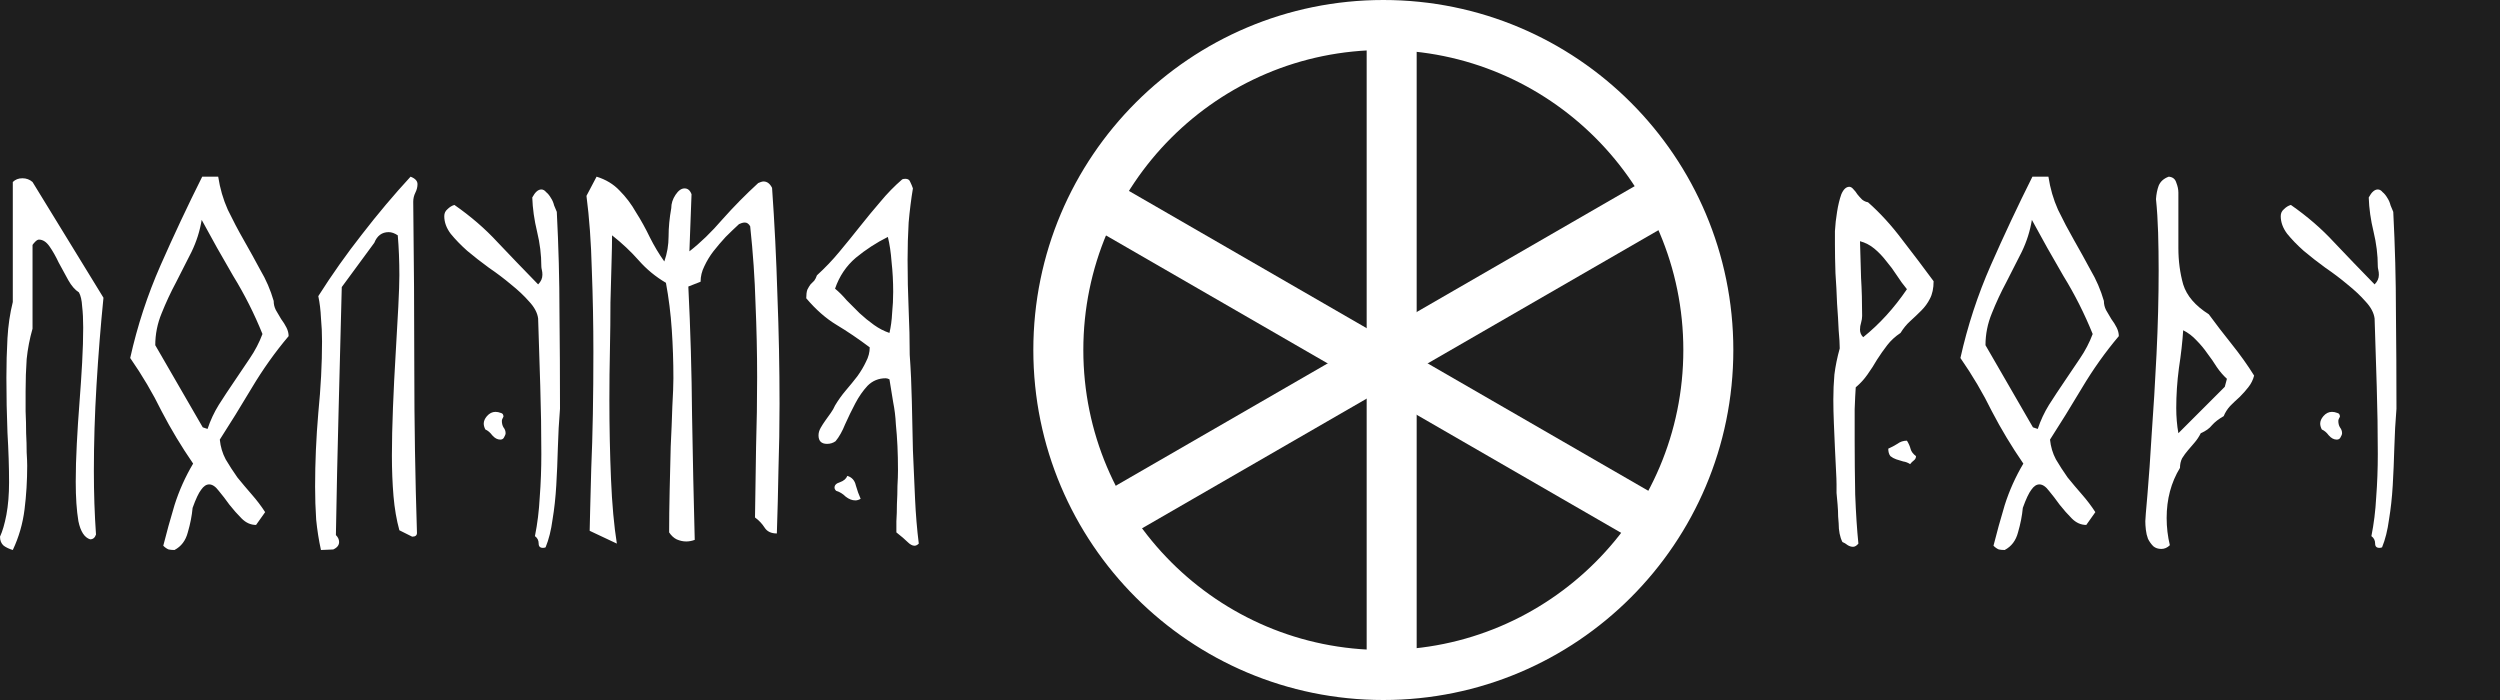
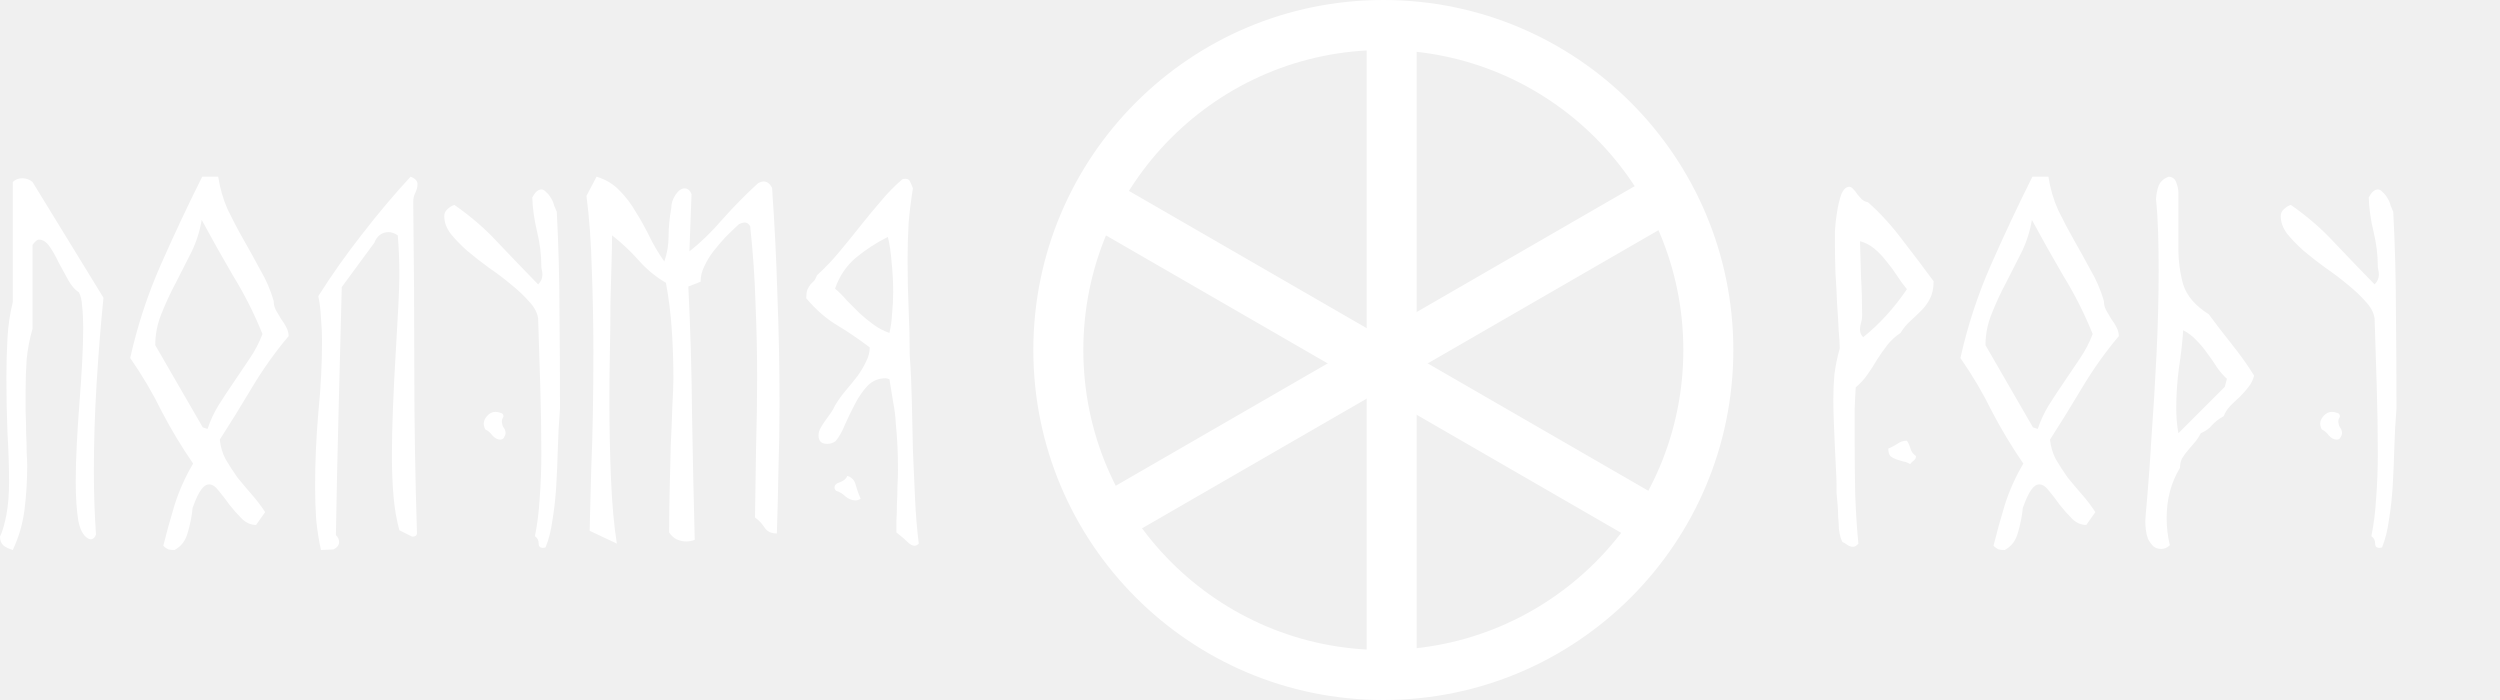
<svg xmlns="http://www.w3.org/2000/svg" width="150" height="42" viewBox="0 0 150 42" fill="none">
-   <rect width="150" height="42" fill="#1E1E1E" />
-   <g id="ÐÐÐÐÐÐÐ">
-     <rect width="1243" height="5074" transform="translate(-281 -4943)" />
-     <g id="Group 2">
-       <path id="ÐÐ¾Ð»ÑÐ¼Ñ" d="M6.208 17.864C6.037 19.571 5.899 21.309 5.792 23.08C5.685 24.851 5.632 26.579 5.632 28.264C5.632 28.925 5.643 29.576 5.664 30.216C5.685 30.835 5.717 31.453 5.76 32.072C5.696 32.264 5.579 32.36 5.408 32.36C5.067 32.253 4.832 31.891 4.704 31.272C4.597 30.632 4.544 29.843 4.544 28.904C4.544 28.2 4.565 27.443 4.608 26.632C4.651 25.8 4.704 24.979 4.768 24.168C4.832 23.336 4.885 22.536 4.928 21.768C4.971 20.979 4.992 20.275 4.992 19.656C4.992 19.165 4.971 18.739 4.928 18.376C4.907 18.013 4.843 17.736 4.736 17.544C4.501 17.395 4.288 17.149 4.096 16.808C3.904 16.445 3.712 16.093 3.52 15.752C3.349 15.389 3.168 15.069 2.976 14.792C2.784 14.515 2.571 14.376 2.336 14.376C2.272 14.376 2.197 14.419 2.112 14.504C2.048 14.568 1.995 14.632 1.952 14.696V19.72C1.781 20.317 1.664 20.925 1.6 21.544C1.557 22.163 1.536 22.803 1.536 23.464C1.536 23.827 1.536 24.232 1.536 24.68C1.557 25.128 1.568 25.565 1.568 25.992C1.589 26.397 1.6 26.781 1.6 27.144C1.621 27.485 1.632 27.752 1.632 27.944C1.632 28.84 1.579 29.715 1.472 30.568C1.365 31.421 1.131 32.232 0.768 33C0.555 32.936 0.373 32.851 0.224 32.744C0.075 32.616 0 32.435 0 32.2C0.149 31.88 0.277 31.443 0.384 30.888C0.491 30.312 0.544 29.661 0.544 28.936C0.544 28.04 0.512 27.048 0.448 25.96C0.405 24.872 0.384 23.773 0.384 22.664C0.384 21.853 0.405 21.064 0.448 20.296C0.491 19.528 0.597 18.803 0.768 18.12V10.92C0.917 10.771 1.109 10.696 1.344 10.696C1.579 10.696 1.781 10.771 1.952 10.92L6.208 17.864ZM16.421 18.056C16.421 18.248 16.463 18.429 16.549 18.6C16.655 18.771 16.762 18.952 16.869 19.144C16.997 19.315 17.103 19.485 17.189 19.656C17.274 19.827 17.317 19.997 17.317 20.168C16.506 21.128 15.77 22.163 15.108 23.272C14.447 24.381 13.807 25.416 13.188 26.376C13.231 26.803 13.348 27.197 13.54 27.56C13.754 27.923 13.989 28.285 14.245 28.648C14.522 28.989 14.81 29.331 15.108 29.672C15.407 30.013 15.674 30.365 15.909 30.728L15.364 31.496C15.044 31.496 14.757 31.368 14.501 31.112C14.245 30.856 13.999 30.579 13.764 30.28C13.551 29.981 13.338 29.704 13.124 29.448C12.932 29.192 12.741 29.064 12.549 29.064C12.378 29.064 12.218 29.171 12.069 29.384C11.919 29.576 11.748 29.939 11.556 30.472C11.514 30.941 11.418 31.432 11.268 31.944C11.14 32.435 10.874 32.787 10.469 33C10.341 33 10.223 32.989 10.117 32.968C10.01 32.925 9.903 32.851 9.796 32.744C9.989 31.976 10.213 31.165 10.469 30.312C10.746 29.437 11.119 28.605 11.588 27.816C10.884 26.792 10.255 25.747 9.7 24.68C9.167 23.592 8.538 22.525 7.812 21.48C8.239 19.56 8.847 17.704 9.636 15.912C10.426 14.12 11.258 12.349 12.133 10.6H13.092C13.199 11.304 13.391 11.965 13.668 12.584C13.967 13.203 14.287 13.811 14.629 14.408C14.97 15.005 15.3 15.603 15.62 16.2C15.962 16.776 16.229 17.395 16.421 18.056ZM12.453 25.736C12.623 25.224 12.847 24.744 13.124 24.296C13.423 23.827 13.732 23.357 14.053 22.888C14.373 22.419 14.682 21.96 14.98 21.512C15.3 21.043 15.556 20.552 15.748 20.04C15.258 18.824 14.671 17.661 13.989 16.552C13.327 15.421 12.698 14.301 12.101 13.192C11.994 13.853 11.791 14.493 11.492 15.112C11.194 15.709 10.884 16.317 10.565 16.936C10.245 17.533 9.957 18.152 9.7 18.792C9.444 19.411 9.316 20.051 9.316 20.712L12.165 25.64L12.453 25.736ZM24.794 12.104C24.837 15.539 24.858 18.877 24.858 22.12C24.858 25.363 24.912 28.648 25.018 31.976C25.018 32.125 24.922 32.2 24.73 32.2L23.962 31.816C23.792 31.197 23.674 30.515 23.61 29.768C23.546 29 23.514 28.189 23.514 27.336C23.514 26.483 23.536 25.523 23.578 24.456C23.621 23.368 23.674 22.301 23.738 21.256C23.802 20.211 23.856 19.261 23.898 18.408C23.941 17.555 23.962 16.925 23.962 16.52C23.962 15.667 23.93 14.867 23.866 14.12C23.674 13.992 23.493 13.928 23.322 13.928C22.917 13.928 22.629 14.141 22.458 14.568L20.506 17.224C20.442 19.805 20.378 22.301 20.314 24.712C20.25 27.123 20.197 29.587 20.154 32.104C20.282 32.232 20.346 32.371 20.346 32.52C20.346 32.712 20.229 32.861 19.994 32.968L19.258 33C19.13 32.424 19.034 31.816 18.97 31.176C18.928 30.536 18.906 29.875 18.906 29.192C18.906 27.741 18.97 26.269 19.098 24.776C19.248 23.261 19.322 21.832 19.322 20.488C19.322 19.997 19.301 19.528 19.258 19.08C19.237 18.611 19.184 18.173 19.098 17.768C19.909 16.488 20.784 15.251 21.722 14.056C22.661 12.84 23.632 11.688 24.634 10.6C24.912 10.707 25.05 10.856 25.05 11.048C25.05 11.219 25.008 11.389 24.922 11.56C24.837 11.731 24.794 11.912 24.794 12.104ZM33.408 12.712C33.515 14.803 33.568 16.808 33.568 18.728C33.59 20.627 33.6 22.557 33.6 24.52C33.536 25.288 33.494 26.067 33.472 26.856C33.451 27.645 33.419 28.403 33.376 29.128C33.334 29.853 33.259 30.536 33.152 31.176C33.067 31.816 32.928 32.371 32.736 32.84C32.694 32.861 32.64 32.872 32.576 32.872C32.406 32.872 32.32 32.787 32.32 32.616C32.32 32.424 32.246 32.275 32.096 32.168C32.246 31.421 32.342 30.643 32.384 29.832C32.448 29 32.48 28.136 32.48 27.24C32.48 25.896 32.459 24.541 32.416 23.176C32.374 21.811 32.331 20.456 32.288 19.112C32.246 18.771 32.064 18.429 31.744 18.088C31.446 17.747 31.083 17.405 30.656 17.064C30.251 16.723 29.814 16.392 29.344 16.072C28.875 15.731 28.438 15.389 28.032 15.048C27.648 14.707 27.318 14.365 27.04 14.024C26.784 13.683 26.656 13.331 26.656 12.968C26.656 12.797 26.72 12.659 26.848 12.552C26.976 12.424 27.115 12.339 27.264 12.296C28.246 12.979 29.11 13.725 29.856 14.536C30.603 15.325 31.414 16.168 32.288 17.064C32.459 16.893 32.544 16.701 32.544 16.488C32.544 16.381 32.534 16.285 32.512 16.2C32.491 16.115 32.48 16.04 32.48 15.976C32.48 15.293 32.395 14.6 32.224 13.896C32.054 13.192 31.958 12.509 31.936 11.848C32.107 11.528 32.288 11.368 32.48 11.368C32.587 11.368 32.683 11.421 32.768 11.528C32.875 11.613 32.971 11.731 33.056 11.88C33.142 12.008 33.206 12.157 33.248 12.328C33.312 12.477 33.366 12.605 33.408 12.712ZM30.208 25C30.144 25.107 30.112 25.192 30.112 25.256C30.112 25.405 30.144 25.533 30.208 25.64C30.294 25.747 30.336 25.864 30.336 25.992C30.336 26.056 30.304 26.141 30.24 26.248C30.198 26.333 30.123 26.376 30.016 26.376C29.846 26.376 29.686 26.291 29.536 26.12C29.408 25.949 29.27 25.832 29.12 25.768C29.056 25.64 29.024 25.523 29.024 25.416C29.024 25.267 29.088 25.117 29.216 24.968C29.366 24.797 29.536 24.712 29.728 24.712C29.835 24.712 29.942 24.733 30.048 24.776C30.155 24.797 30.208 24.872 30.208 25ZM39.859 15.688C40.03 15.197 40.115 14.696 40.115 14.184C40.115 13.651 40.169 13.085 40.276 12.488C40.276 12.211 40.361 11.944 40.532 11.688C40.702 11.432 40.883 11.304 41.075 11.304C41.267 11.304 41.406 11.421 41.492 11.656L41.364 15.08C42.025 14.568 42.686 13.928 43.347 13.16C44.03 12.392 44.745 11.667 45.492 10.984C45.534 10.963 45.587 10.941 45.651 10.92C45.715 10.899 45.769 10.888 45.812 10.888C46.025 10.888 46.196 11.016 46.324 11.272C46.473 13.384 46.58 15.528 46.644 17.704C46.729 19.859 46.772 22.035 46.772 24.232C46.772 25.576 46.75 26.888 46.708 28.168C46.686 29.448 46.654 30.728 46.611 32.008C46.27 32.008 46.025 31.891 45.876 31.656C45.726 31.421 45.534 31.219 45.3 31.048C45.321 29.619 45.342 28.211 45.364 26.824C45.406 25.437 45.428 24.04 45.428 22.632C45.428 21.16 45.395 19.688 45.331 18.216C45.289 16.723 45.182 15.176 45.011 13.576C44.926 13.427 44.819 13.352 44.691 13.352C44.627 13.352 44.563 13.363 44.499 13.384C44.435 13.405 44.382 13.427 44.34 13.448C44.084 13.683 43.817 13.939 43.539 14.216C43.283 14.493 43.038 14.781 42.803 15.08C42.59 15.357 42.409 15.656 42.26 15.976C42.11 16.275 42.035 16.584 42.035 16.904L41.3 17.192C41.428 19.773 41.502 22.344 41.523 24.904C41.566 27.464 41.62 29.96 41.684 32.392C41.513 32.456 41.342 32.488 41.172 32.488C40.98 32.488 40.788 32.445 40.596 32.36C40.425 32.275 40.276 32.136 40.148 31.944C40.148 31.197 40.158 30.365 40.179 29.448C40.201 28.531 40.222 27.645 40.243 26.792C40.286 25.917 40.318 25.117 40.34 24.392C40.382 23.645 40.404 23.08 40.404 22.696C40.404 21.693 40.371 20.723 40.307 19.784C40.243 18.824 40.126 17.885 39.956 16.968C39.337 16.605 38.793 16.157 38.324 15.624C37.854 15.091 37.321 14.589 36.724 14.12C36.724 14.547 36.713 15.112 36.691 15.816C36.67 16.499 36.649 17.277 36.627 18.152C36.627 19.027 36.617 19.965 36.596 20.968C36.574 21.971 36.563 22.984 36.563 24.008C36.563 25.629 36.596 27.208 36.66 28.744C36.724 30.259 36.841 31.549 37.011 32.616L35.38 31.848C35.38 31.635 35.39 31.197 35.411 30.536C35.433 29.875 35.454 29.064 35.475 28.104C35.518 27.123 35.55 26.035 35.572 24.84C35.593 23.645 35.603 22.408 35.603 21.128C35.603 19.464 35.572 17.811 35.508 16.168C35.465 14.525 35.358 13.053 35.188 11.752L35.795 10.6C36.35 10.771 36.809 11.048 37.172 11.432C37.556 11.816 37.886 12.253 38.163 12.744C38.462 13.213 38.739 13.715 38.995 14.248C39.252 14.76 39.539 15.24 39.859 15.688ZM54.775 11.304C54.668 11.944 54.583 12.627 54.519 13.352C54.476 14.077 54.455 14.824 54.455 15.592C54.455 16.595 54.476 17.587 54.519 18.568C54.562 19.528 54.583 20.435 54.583 21.288C54.647 22.184 54.69 23.123 54.711 24.104C54.732 25.064 54.754 26.035 54.775 27.016C54.818 27.997 54.86 28.968 54.903 29.928C54.946 30.867 55.02 31.763 55.127 32.616C55.042 32.701 54.956 32.744 54.871 32.744C54.743 32.744 54.604 32.669 54.455 32.52C54.306 32.371 54.082 32.179 53.783 31.944C53.783 31.795 53.783 31.571 53.783 31.272C53.804 30.952 53.815 30.611 53.815 30.248C53.836 29.864 53.847 29.501 53.847 29.16C53.868 28.797 53.879 28.488 53.879 28.232C53.879 27.699 53.868 27.208 53.847 26.76C53.826 26.312 53.794 25.875 53.751 25.448C53.73 25 53.676 24.563 53.591 24.136C53.527 23.709 53.452 23.251 53.367 22.76C53.282 22.717 53.207 22.696 53.143 22.696C52.716 22.696 52.354 22.845 52.055 23.144C51.778 23.443 51.532 23.795 51.319 24.2C51.106 24.605 50.903 25.021 50.711 25.448C50.54 25.875 50.348 26.216 50.135 26.472C49.986 26.579 49.815 26.632 49.623 26.632C49.282 26.632 49.111 26.461 49.111 26.12C49.111 25.971 49.154 25.821 49.239 25.672C49.324 25.523 49.42 25.373 49.527 25.224C49.634 25.075 49.74 24.925 49.847 24.776C49.954 24.627 50.039 24.477 50.103 24.328C50.295 24.008 50.508 23.709 50.743 23.432C50.999 23.133 51.234 22.845 51.447 22.568C51.66 22.269 51.831 21.981 51.959 21.704C52.108 21.427 52.183 21.139 52.183 20.84C51.5 20.328 50.839 19.88 50.199 19.496C49.559 19.112 48.951 18.579 48.375 17.896C48.375 17.683 48.396 17.512 48.439 17.384C48.503 17.256 48.567 17.149 48.631 17.064C48.716 16.979 48.791 16.904 48.855 16.84C48.919 16.755 48.972 16.648 49.015 16.52C49.506 16.072 49.954 15.603 50.359 15.112C50.786 14.6 51.202 14.088 51.607 13.576C52.012 13.064 52.418 12.573 52.823 12.104C53.228 11.613 53.666 11.165 54.135 10.76C54.178 10.739 54.242 10.728 54.327 10.728C54.476 10.728 54.572 10.792 54.615 10.92C54.679 11.048 54.732 11.176 54.775 11.304ZM53.367 19.976C53.452 19.613 53.506 19.219 53.527 18.792C53.57 18.365 53.591 17.939 53.591 17.512C53.591 16.893 53.559 16.296 53.495 15.72C53.452 15.144 53.378 14.643 53.271 14.216C52.588 14.557 51.948 14.973 51.351 15.464C50.775 15.955 50.359 16.573 50.103 17.32C50.338 17.512 50.572 17.747 50.807 18.024C51.063 18.28 51.319 18.536 51.575 18.792C51.852 19.048 52.14 19.283 52.439 19.496C52.738 19.709 53.047 19.869 53.367 19.976ZM50.839 28.552C51.116 28.637 51.287 28.829 51.351 29.128C51.436 29.427 51.532 29.693 51.639 29.928C51.532 29.992 51.426 30.024 51.319 30.024C51.127 30.024 50.935 29.949 50.743 29.8C50.572 29.629 50.38 29.512 50.167 29.448C50.103 29.384 50.071 29.32 50.071 29.256C50.071 29.107 50.178 29 50.391 28.936C50.626 28.851 50.775 28.723 50.839 28.552Z" fill="white" />
-       <path id="ÑÐ¾Ð´Ñ" d="M116.016 16.872C116.016 17.299 115.941 17.651 115.792 17.928C115.664 18.184 115.493 18.419 115.28 18.632C115.067 18.845 114.843 19.059 114.608 19.272C114.395 19.464 114.203 19.699 114.032 19.976C113.712 20.189 113.445 20.435 113.232 20.712C113.019 20.989 112.816 21.277 112.624 21.576C112.453 21.875 112.261 22.173 112.048 22.472C111.856 22.749 111.621 23.005 111.344 23.24C111.323 23.539 111.301 23.976 111.28 24.552C111.28 25.128 111.28 25.768 111.28 26.472C111.28 27.475 111.291 28.541 111.312 29.672C111.355 30.803 111.419 31.784 111.504 32.616C111.397 32.744 111.291 32.808 111.184 32.808C111.077 32.808 110.971 32.776 110.864 32.712C110.757 32.627 110.651 32.563 110.544 32.52C110.395 32.221 110.32 31.848 110.32 31.4C110.32 31.336 110.309 31.197 110.288 30.984C110.288 30.771 110.277 30.536 110.256 30.28C110.235 30.024 110.213 29.789 110.192 29.576C110.192 29.341 110.192 29.171 110.192 29.064C110.192 28.872 110.181 28.584 110.16 28.2C110.139 27.795 110.117 27.357 110.096 26.888C110.075 26.397 110.053 25.896 110.032 25.384C110.011 24.872 110 24.403 110 23.976C110 23.464 110.021 22.963 110.064 22.472C110.128 21.96 110.235 21.437 110.384 20.904C110.384 20.648 110.363 20.285 110.32 19.816C110.299 19.325 110.267 18.792 110.224 18.216C110.203 17.619 110.171 17.011 110.128 16.392C110.107 15.752 110.096 15.176 110.096 14.664C110.096 14.515 110.096 14.248 110.096 13.864C110.117 13.48 110.16 13.096 110.224 12.712C110.288 12.307 110.373 11.955 110.48 11.656C110.608 11.357 110.768 11.208 110.96 11.208C111.045 11.208 111.131 11.261 111.216 11.368C111.301 11.453 111.376 11.549 111.44 11.656C111.525 11.763 111.621 11.869 111.728 11.976C111.835 12.061 111.952 12.115 112.08 12.136C112.805 12.776 113.488 13.523 114.128 14.376C114.789 15.229 115.419 16.061 116.016 16.872ZM111.792 20.232C112.773 19.443 113.648 18.483 114.416 17.352C114.203 17.096 114 16.819 113.808 16.52C113.616 16.221 113.403 15.933 113.168 15.656C112.955 15.379 112.72 15.133 112.464 14.92C112.208 14.707 111.92 14.557 111.6 14.472C111.621 15.219 111.643 15.955 111.664 16.68C111.707 17.384 111.728 18.141 111.728 18.952C111.728 19.08 111.707 19.219 111.664 19.368C111.621 19.496 111.6 19.635 111.6 19.784C111.6 19.955 111.664 20.104 111.792 20.232ZM113.296 26.92C113.488 26.835 113.669 26.739 113.84 26.632C114.011 26.504 114.203 26.44 114.416 26.44C114.523 26.611 114.597 26.781 114.64 26.952C114.683 27.101 114.789 27.24 114.96 27.368C114.96 27.475 114.917 27.56 114.832 27.624C114.747 27.688 114.672 27.763 114.608 27.848C114.48 27.763 114.341 27.709 114.192 27.688C114.043 27.645 113.904 27.603 113.776 27.56C113.648 27.517 113.531 27.453 113.424 27.368C113.339 27.261 113.296 27.112 113.296 26.92ZM126.233 18.056C126.233 18.248 126.276 18.429 126.361 18.6C126.468 18.771 126.574 18.952 126.681 19.144C126.809 19.315 126.916 19.485 127.001 19.656C127.086 19.827 127.129 19.997 127.129 20.168C126.318 21.128 125.582 22.163 124.921 23.272C124.26 24.381 123.62 25.416 123.001 26.376C123.044 26.803 123.161 27.197 123.353 27.56C123.566 27.923 123.801 28.285 124.057 28.648C124.334 28.989 124.622 29.331 124.921 29.672C125.22 30.013 125.486 30.365 125.721 30.728L125.177 31.496C124.857 31.496 124.569 31.368 124.313 31.112C124.057 30.856 123.812 30.579 123.577 30.28C123.364 29.981 123.15 29.704 122.937 29.448C122.745 29.192 122.553 29.064 122.361 29.064C122.19 29.064 122.03 29.171 121.881 29.384C121.732 29.576 121.561 29.939 121.369 30.472C121.326 30.941 121.23 31.432 121.081 31.944C120.953 32.435 120.686 32.787 120.281 33C120.153 33 120.036 32.989 119.929 32.968C119.822 32.925 119.716 32.851 119.609 32.744C119.801 31.976 120.025 31.165 120.281 30.312C120.558 29.437 120.932 28.605 121.401 27.816C120.697 26.792 120.068 25.747 119.513 24.68C118.98 23.592 118.35 22.525 117.625 21.48C118.052 19.56 118.66 17.704 119.449 15.912C120.238 14.12 121.07 12.349 121.945 10.6H122.905C123.012 11.304 123.204 11.965 123.481 12.584C123.78 13.203 124.1 13.811 124.441 14.408C124.782 15.005 125.113 15.603 125.433 16.2C125.774 16.776 126.041 17.395 126.233 18.056ZM122.265 25.736C122.436 25.224 122.66 24.744 122.937 24.296C123.236 23.827 123.545 23.357 123.865 22.888C124.185 22.419 124.494 21.96 124.793 21.512C125.113 21.043 125.369 20.552 125.561 20.04C125.07 18.824 124.484 17.661 123.801 16.552C123.14 15.421 122.51 14.301 121.913 13.192C121.806 13.853 121.604 14.493 121.305 15.112C121.006 15.709 120.697 16.317 120.377 16.936C120.057 17.533 119.769 18.152 119.513 18.792C119.257 19.411 119.129 20.051 119.129 20.712L121.977 25.64L122.265 25.736ZM132.527 18.856C132.932 19.411 133.391 20.008 133.903 20.648C134.415 21.288 134.863 21.917 135.247 22.536C135.183 22.792 135.065 23.027 134.895 23.24C134.745 23.432 134.575 23.624 134.383 23.816C134.191 23.987 133.999 24.168 133.807 24.36C133.636 24.552 133.508 24.755 133.423 24.968C133.124 25.139 132.889 25.32 132.719 25.512C132.569 25.704 132.345 25.864 132.047 25.992C131.94 26.205 131.812 26.397 131.663 26.568C131.535 26.717 131.407 26.867 131.279 27.016C131.151 27.165 131.033 27.325 130.927 27.496C130.841 27.667 130.799 27.859 130.799 28.072C130.265 28.947 129.999 29.949 129.999 31.08C129.999 31.635 130.063 32.179 130.191 32.712C130.041 32.861 129.871 32.936 129.679 32.936C129.487 32.936 129.327 32.883 129.199 32.776C129.071 32.648 128.964 32.499 128.879 32.328C128.815 32.157 128.772 31.976 128.751 31.784C128.729 31.592 128.719 31.421 128.719 31.272C128.719 31.165 128.761 30.632 128.847 29.672C128.932 28.691 129.017 27.475 129.103 26.024C129.209 24.573 129.305 22.984 129.391 21.256C129.476 19.528 129.519 17.853 129.519 16.232C129.519 15.443 129.508 14.685 129.487 13.96C129.465 13.235 129.423 12.563 129.359 11.944C129.38 11.645 129.433 11.379 129.519 11.144C129.625 10.888 129.828 10.707 130.127 10.6C130.361 10.621 130.511 10.739 130.575 10.952C130.66 11.165 130.703 11.368 130.703 11.56V14.888C130.703 15.656 130.799 16.381 130.991 17.064C131.204 17.747 131.716 18.344 132.527 18.856ZM133.487 23.208L133.615 22.728C133.401 22.536 133.199 22.301 133.007 22.024C132.836 21.747 132.644 21.469 132.431 21.192C132.239 20.915 132.025 20.659 131.791 20.424C131.556 20.168 131.289 19.965 130.991 19.816C130.948 20.499 130.863 21.256 130.735 22.088C130.628 22.899 130.575 23.699 130.575 24.488C130.575 24.744 130.585 25 130.607 25.256C130.628 25.512 130.66 25.757 130.703 25.992L133.487 23.208ZM143.596 12.712C143.702 14.803 143.756 16.808 143.756 18.728C143.777 20.627 143.788 22.557 143.788 24.52C143.724 25.288 143.681 26.067 143.66 26.856C143.638 27.645 143.606 28.403 143.564 29.128C143.521 29.853 143.446 30.536 143.34 31.176C143.254 31.816 143.116 32.371 142.924 32.84C142.881 32.861 142.828 32.872 142.764 32.872C142.593 32.872 142.508 32.787 142.508 32.616C142.508 32.424 142.433 32.275 142.284 32.168C142.433 31.421 142.529 30.643 142.572 29.832C142.636 29 142.668 28.136 142.668 27.24C142.668 25.896 142.646 24.541 142.604 23.176C142.561 21.811 142.518 20.456 142.476 19.112C142.433 18.771 142.252 18.429 141.932 18.088C141.633 17.747 141.27 17.405 140.844 17.064C140.438 16.723 140.001 16.392 139.532 16.072C139.062 15.731 138.625 15.389 138.22 15.048C137.836 14.707 137.505 14.365 137.228 14.024C136.972 13.683 136.844 13.331 136.844 12.968C136.844 12.797 136.908 12.659 137.036 12.552C137.164 12.424 137.302 12.339 137.452 12.296C138.433 12.979 139.297 13.725 140.044 14.536C140.79 15.325 141.601 16.168 142.476 17.064C142.646 16.893 142.732 16.701 142.732 16.488C142.732 16.381 142.721 16.285 142.7 16.2C142.678 16.115 142.668 16.04 142.668 15.976C142.668 15.293 142.582 14.6 142.412 13.896C142.241 13.192 142.145 12.509 142.124 11.848C142.294 11.528 142.476 11.368 142.668 11.368C142.774 11.368 142.87 11.421 142.956 11.528C143.062 11.613 143.158 11.731 143.244 11.88C143.329 12.008 143.393 12.157 143.436 12.328C143.5 12.477 143.553 12.605 143.596 12.712ZM140.396 25C140.332 25.107 140.3 25.192 140.3 25.256C140.3 25.405 140.332 25.533 140.396 25.64C140.481 25.747 140.524 25.864 140.524 25.992C140.524 26.056 140.492 26.141 140.428 26.248C140.385 26.333 140.31 26.376 140.204 26.376C140.033 26.376 139.873 26.291 139.724 26.12C139.596 25.949 139.457 25.832 139.308 25.768C139.244 25.64 139.212 25.523 139.212 25.416C139.212 25.267 139.276 25.117 139.404 24.968C139.553 24.797 139.724 24.712 139.916 24.712C140.022 24.712 140.129 24.733 140.236 24.776C140.342 24.797 140.396 24.872 140.396 25Z" fill="white" />
-       <circle id="Ellipse 1" cx="83" cy="21" r="19.5" stroke="white" stroke-width="3" />
-       <line id="Line 2" x1="83.5" y1="2" x2="83.5" y2="40" stroke="white" stroke-width="3" />
-       <line id="Line 3" x1="99.602" y1="12.023" x2="66.325" y2="31.235" stroke="white" stroke-width="3" />
-       <line id="Line 4" y1="-1.5" x2="38.425" y2="-1.5" transform="matrix(0.866025 0.5 0.5 -0.866025 66.468 10.7236)" stroke="white" stroke-width="3" />
-     </g>
-   </g>
+   <path d="M6.208 17.864C6.037 19.571 5.899 21.309 5.792 23.08C5.685 24.851 5.632 26.579 5.632 28.264C5.632 28.925 5.643 29.576 5.664 30.216C5.685 30.835 5.717 31.453 5.76 32.072C5.696 32.264 5.579 32.36 5.408 32.36C5.067 32.253 4.832 31.891 4.704 31.272C4.597 30.632 4.544 29.843 4.544 28.904C4.544 28.2 4.565 27.443 4.608 26.632C4.651 25.8 4.704 24.979 4.768 24.168C4.832 23.336 4.885 22.536 4.928 21.768C4.971 20.979 4.992 20.275 4.992 19.656C4.992 19.165 4.971 18.739 4.928 18.376C4.907 18.013 4.843 17.736 4.736 17.544C4.501 17.395 4.288 17.149 4.096 16.808C3.904 16.445 3.712 16.093 3.52 15.752C3.349 15.389 3.168 15.069 2.976 14.792C2.784 14.515 2.571 14.376 2.336 14.376C2.272 14.376 2.197 14.419 2.112 14.504C2.048 14.568 1.995 14.632 1.952 14.696V19.72C1.781 20.317 1.664 20.925 1.6 21.544C1.557 22.163 1.536 22.803 1.536 23.464C1.536 23.827 1.536 24.232 1.536 24.68C1.557 25.128 1.568 25.565 1.568 25.992C1.589 26.397 1.6 26.781 1.6 27.144C1.621 27.485 1.632 27.752 1.632 27.944C1.632 28.84 1.579 29.715 1.472 30.568C1.365 31.421 1.131 32.232 0.768 33C0.555 32.936 0.373 32.851 0.224 32.744C0.075 32.616 0 32.435 0 32.2C0.149 31.88 0.277 31.443 0.384 30.888C0.491 30.312 0.544 29.661 0.544 28.936C0.544 28.04 0.512 27.048 0.448 25.96C0.405 24.872 0.384 23.773 0.384 22.664C0.384 21.853 0.405 21.064 0.448 20.296C0.491 19.528 0.597 18.803 0.768 18.12V10.92C0.917 10.771 1.109 10.696 1.344 10.696C1.579 10.696 1.781 10.771 1.952 10.92L6.208 17.864ZM16.421 18.056C16.421 18.248 16.463 18.429 16.549 18.6C16.655 18.771 16.762 18.952 16.869 19.144C16.997 19.315 17.103 19.485 17.189 19.656C17.274 19.827 17.317 19.997 17.317 20.168C16.506 21.128 15.77 22.163 15.108 23.272C14.447 24.381 13.807 25.416 13.188 26.376C13.231 26.803 13.348 27.197 13.54 27.56C13.754 27.923 13.989 28.285 14.245 28.648C14.522 28.989 14.81 29.331 15.108 29.672C15.407 30.013 15.674 30.365 15.909 30.728L15.364 31.496C15.044 31.496 14.757 31.368 14.501 31.112C14.245 30.856 13.999 30.579 13.764 30.28C13.551 29.981 13.338 29.704 13.124 29.448C12.932 29.192 12.741 29.064 12.549 29.064C12.378 29.064 12.218 29.171 12.069 29.384C11.919 29.576 11.748 29.939 11.556 30.472C11.514 30.941 11.418 31.432 11.268 31.944C11.14 32.435 10.874 32.787 10.469 33C10.341 33 10.223 32.989 10.117 32.968C10.01 32.925 9.903 32.851 9.796 32.744C9.989 31.976 10.213 31.165 10.469 30.312C10.746 29.437 11.119 28.605 11.588 27.816C10.884 26.792 10.255 25.747 9.7 24.68C9.167 23.592 8.538 22.525 7.812 21.48C8.239 19.56 8.847 17.704 9.636 15.912C10.426 14.12 11.258 12.349 12.133 10.6H13.092C13.199 11.304 13.391 11.965 13.668 12.584C13.967 13.203 14.287 13.811 14.629 14.408C14.97 15.005 15.3 15.603 15.62 16.2C15.962 16.776 16.229 17.395 16.421 18.056ZM12.453 25.736C12.623 25.224 12.847 24.744 13.124 24.296C13.423 23.827 13.732 23.357 14.053 22.888C14.373 22.419 14.682 21.96 14.98 21.512C15.3 21.043 15.556 20.552 15.748 20.04C15.258 18.824 14.671 17.661 13.989 16.552C13.327 15.421 12.698 14.301 12.101 13.192C11.994 13.853 11.791 14.493 11.492 15.112C11.194 15.709 10.884 16.317 10.565 16.936C10.245 17.533 9.957 18.152 9.7 18.792C9.444 19.411 9.316 20.051 9.316 20.712L12.165 25.64L12.453 25.736ZM24.794 12.104C24.837 15.539 24.858 18.877 24.858 22.12C24.858 25.363 24.912 28.648 25.018 31.976C25.018 32.125 24.922 32.2 24.73 32.2L23.962 31.816C23.792 31.197 23.674 30.515 23.61 29.768C23.546 29 23.514 28.189 23.514 27.336C23.514 26.483 23.536 25.523 23.578 24.456C23.621 23.368 23.674 22.301 23.738 21.256C23.802 20.211 23.856 19.261 23.898 18.408C23.941 17.555 23.962 16.925 23.962 16.52C23.962 15.667 23.93 14.867 23.866 14.12C23.674 13.992 23.493 13.928 23.322 13.928C22.917 13.928 22.629 14.141 22.458 14.568L20.506 17.224C20.442 19.805 20.378 22.301 20.314 24.712C20.25 27.123 20.197 29.587 20.154 32.104C20.282 32.232 20.346 32.371 20.346 32.52C20.346 32.712 20.229 32.861 19.994 32.968L19.258 33C19.13 32.424 19.034 31.816 18.97 31.176C18.928 30.536 18.906 29.875 18.906 29.192C18.906 27.741 18.97 26.269 19.098 24.776C19.248 23.261 19.322 21.832 19.322 20.488C19.322 19.997 19.301 19.528 19.258 19.08C19.237 18.611 19.184 18.173 19.098 17.768C19.909 16.488 20.784 15.251 21.722 14.056C22.661 12.84 23.632 11.688 24.634 10.6C24.912 10.707 25.05 10.856 25.05 11.048C25.05 11.219 25.008 11.389 24.922 11.56C24.837 11.731 24.794 11.912 24.794 12.104ZM33.408 12.712C33.515 14.803 33.568 16.808 33.568 18.728C33.59 20.627 33.6 22.557 33.6 24.52C33.536 25.288 33.494 26.067 33.472 26.856C33.451 27.645 33.419 28.403 33.376 29.128C33.334 29.853 33.259 30.536 33.152 31.176C33.067 31.816 32.928 32.371 32.736 32.84C32.694 32.861 32.64 32.872 32.576 32.872C32.406 32.872 32.32 32.787 32.32 32.616C32.32 32.424 32.246 32.275 32.096 32.168C32.246 31.421 32.342 30.643 32.384 29.832C32.448 29 32.48 28.136 32.48 27.24C32.48 25.896 32.459 24.541 32.416 23.176C32.374 21.811 32.331 20.456 32.288 19.112C32.246 18.771 32.064 18.429 31.744 18.088C31.446 17.747 31.083 17.405 30.656 17.064C30.251 16.723 29.814 16.392 29.344 16.072C28.875 15.731 28.438 15.389 28.032 15.048C27.648 14.707 27.318 14.365 27.04 14.024C26.784 13.683 26.656 13.331 26.656 12.968C26.656 12.797 26.72 12.659 26.848 12.552C26.976 12.424 27.115 12.339 27.264 12.296C28.246 12.979 29.11 13.725 29.856 14.536C30.603 15.325 31.414 16.168 32.288 17.064C32.459 16.893 32.544 16.701 32.544 16.488C32.544 16.381 32.534 16.285 32.512 16.2C32.491 16.115 32.48 16.04 32.48 15.976C32.48 15.293 32.395 14.6 32.224 13.896C32.054 13.192 31.958 12.509 31.936 11.848C32.107 11.528 32.288 11.368 32.48 11.368C32.587 11.368 32.683 11.421 32.768 11.528C32.875 11.613 32.971 11.731 33.056 11.88C33.142 12.008 33.206 12.157 33.248 12.328C33.312 12.477 33.366 12.605 33.408 12.712ZM30.208 25C30.144 25.107 30.112 25.192 30.112 25.256C30.112 25.405 30.144 25.533 30.208 25.64C30.294 25.747 30.336 25.864 30.336 25.992C30.336 26.056 30.304 26.141 30.24 26.248C30.198 26.333 30.123 26.376 30.016 26.376C29.846 26.376 29.686 26.291 29.536 26.12C29.408 25.949 29.27 25.832 29.12 25.768C29.056 25.64 29.024 25.523 29.024 25.416C29.024 25.267 29.088 25.117 29.216 24.968C29.366 24.797 29.536 24.712 29.728 24.712C29.835 24.712 29.942 24.733 30.048 24.776C30.155 24.797 30.208 24.872 30.208 25ZM39.859 15.688C40.03 15.197 40.115 14.696 40.115 14.184C40.115 13.651 40.169 13.085 40.276 12.488C40.276 12.211 40.361 11.944 40.532 11.688C40.702 11.432 40.883 11.304 41.075 11.304C41.267 11.304 41.406 11.421 41.492 11.656L41.364 15.08C42.025 14.568 42.686 13.928 43.347 13.16C44.03 12.392 44.745 11.667 45.492 10.984C45.534 10.963 45.587 10.941 45.651 10.92C45.715 10.899 45.769 10.888 45.812 10.888C46.025 10.888 46.196 11.016 46.324 11.272C46.473 13.384 46.58 15.528 46.644 17.704C46.729 19.859 46.772 22.035 46.772 24.232C46.772 25.576 46.75 26.888 46.708 28.168C46.686 29.448 46.654 30.728 46.611 32.008C46.27 32.008 46.025 31.891 45.876 31.656C45.726 31.421 45.534 31.219 45.3 31.048C45.321 29.619 45.342 28.211 45.364 26.824C45.406 25.437 45.428 24.04 45.428 22.632C45.428 21.16 45.395 19.688 45.331 18.216C45.289 16.723 45.182 15.176 45.011 13.576C44.926 13.427 44.819 13.352 44.691 13.352C44.627 13.352 44.563 13.363 44.499 13.384C44.435 13.405 44.382 13.427 44.34 13.448C44.084 13.683 43.817 13.939 43.539 14.216C43.283 14.493 43.038 14.781 42.803 15.08C42.59 15.357 42.409 15.656 42.26 15.976C42.11 16.275 42.035 16.584 42.035 16.904L41.3 17.192C41.428 19.773 41.502 22.344 41.523 24.904C41.566 27.464 41.62 29.96 41.684 32.392C41.513 32.456 41.342 32.488 41.172 32.488C40.98 32.488 40.788 32.445 40.596 32.36C40.425 32.275 40.276 32.136 40.148 31.944C40.148 31.197 40.158 30.365 40.179 29.448C40.201 28.531 40.222 27.645 40.243 26.792C40.286 25.917 40.318 25.117 40.34 24.392C40.382 23.645 40.404 23.08 40.404 22.696C40.404 21.693 40.371 20.723 40.307 19.784C40.243 18.824 40.126 17.885 39.956 16.968C39.337 16.605 38.793 16.157 38.324 15.624C37.854 15.091 37.321 14.589 36.724 14.12C36.724 14.547 36.713 15.112 36.691 15.816C36.67 16.499 36.649 17.277 36.627 18.152C36.627 19.027 36.617 19.965 36.596 20.968C36.574 21.971 36.563 22.984 36.563 24.008C36.563 25.629 36.596 27.208 36.66 28.744C36.724 30.259 36.841 31.549 37.011 32.616L35.38 31.848C35.38 31.635 35.39 31.197 35.411 30.536C35.433 29.875 35.454 29.064 35.475 28.104C35.518 27.123 35.55 26.035 35.572 24.84C35.593 23.645 35.603 22.408 35.603 21.128C35.603 19.464 35.572 17.811 35.508 16.168C35.465 14.525 35.358 13.053 35.188 11.752L35.795 10.6C36.35 10.771 36.809 11.048 37.172 11.432C37.556 11.816 37.886 12.253 38.163 12.744C38.462 13.213 38.739 13.715 38.995 14.248C39.252 14.76 39.539 15.24 39.859 15.688ZM54.775 11.304C54.668 11.944 54.583 12.627 54.519 13.352C54.476 14.077 54.455 14.824 54.455 15.592C54.455 16.595 54.476 17.587 54.519 18.568C54.562 19.528 54.583 20.435 54.583 21.288C54.647 22.184 54.69 23.123 54.711 24.104C54.732 25.064 54.754 26.035 54.775 27.016C54.818 27.997 54.86 28.968 54.903 29.928C54.946 30.867 55.02 31.763 55.127 32.616C55.042 32.701 54.956 32.744 54.871 32.744C54.743 32.744 54.604 32.669 54.455 32.52C54.306 32.371 54.082 32.179 53.783 31.944C53.783 31.795 53.783 31.571 53.783 31.272C53.804 30.952 53.815 30.611 53.815 30.248C53.836 29.864 53.847 29.501 53.847 29.16C53.868 28.797 53.879 28.488 53.879 28.232C53.879 27.699 53.868 27.208 53.847 26.76C53.826 26.312 53.794 25.875 53.751 25.448C53.73 25 53.676 24.563 53.591 24.136C53.527 23.709 53.452 23.251 53.367 22.76C53.282 22.717 53.207 22.696 53.143 22.696C52.716 22.696 52.354 22.845 52.055 23.144C51.778 23.443 51.532 23.795 51.319 24.2C51.106 24.605 50.903 25.021 50.711 25.448C50.54 25.875 50.348 26.216 50.135 26.472C49.986 26.579 49.815 26.632 49.623 26.632C49.282 26.632 49.111 26.461 49.111 26.12C49.111 25.971 49.154 25.821 49.239 25.672C49.324 25.523 49.42 25.373 49.527 25.224C49.634 25.075 49.74 24.925 49.847 24.776C49.954 24.627 50.039 24.477 50.103 24.328C50.295 24.008 50.508 23.709 50.743 23.432C50.999 23.133 51.234 22.845 51.447 22.568C51.66 22.269 51.831 21.981 51.959 21.704C52.108 21.427 52.183 21.139 52.183 20.84C51.5 20.328 50.839 19.88 50.199 19.496C49.559 19.112 48.951 18.579 48.375 17.896C48.375 17.683 48.396 17.512 48.439 17.384C48.503 17.256 48.567 17.149 48.631 17.064C48.716 16.979 48.791 16.904 48.855 16.84C48.919 16.755 48.972 16.648 49.015 16.52C49.506 16.072 49.954 15.603 50.359 15.112C50.786 14.6 51.202 14.088 51.607 13.576C52.012 13.064 52.418 12.573 52.823 12.104C53.228 11.613 53.666 11.165 54.135 10.76C54.178 10.739 54.242 10.728 54.327 10.728C54.476 10.728 54.572 10.792 54.615 10.92C54.679 11.048 54.732 11.176 54.775 11.304ZM53.367 19.976C53.452 19.613 53.506 19.219 53.527 18.792C53.57 18.365 53.591 17.939 53.591 17.512C53.591 16.893 53.559 16.296 53.495 15.72C53.452 15.144 53.378 14.643 53.271 14.216C52.588 14.557 51.948 14.973 51.351 15.464C50.775 15.955 50.359 16.573 50.103 17.32C50.338 17.512 50.572 17.747 50.807 18.024C51.063 18.28 51.319 18.536 51.575 18.792C51.852 19.048 52.14 19.283 52.439 19.496C52.738 19.709 53.047 19.869 53.367 19.976ZM50.839 28.552C51.116 28.637 51.287 28.829 51.351 29.128C51.436 29.427 51.532 29.693 51.639 29.928C51.532 29.992 51.426 30.024 51.319 30.024C51.127 30.024 50.935 29.949 50.743 29.8C50.572 29.629 50.38 29.512 50.167 29.448C50.103 29.384 50.071 29.32 50.071 29.256C50.071 29.107 50.178 29 50.391 28.936C50.626 28.851 50.775 28.723 50.839 28.552Z" fill="white" />
+   <path d="M116.016 16.872C116.016 17.299 115.941 17.651 115.792 17.928C115.664 18.184 115.493 18.419 115.28 18.632C115.067 18.845 114.843 19.059 114.608 19.272C114.395 19.464 114.203 19.699 114.032 19.976C113.712 20.189 113.445 20.435 113.232 20.712C113.019 20.989 112.816 21.277 112.624 21.576C112.453 21.875 112.261 22.173 112.048 22.472C111.856 22.749 111.621 23.005 111.344 23.24C111.323 23.539 111.301 23.976 111.28 24.552C111.28 25.128 111.28 25.768 111.28 26.472C111.28 27.475 111.291 28.541 111.312 29.672C111.355 30.803 111.419 31.784 111.504 32.616C111.397 32.744 111.291 32.808 111.184 32.808C111.077 32.808 110.971 32.776 110.864 32.712C110.757 32.627 110.651 32.563 110.544 32.52C110.395 32.221 110.32 31.848 110.32 31.4C110.32 31.336 110.309 31.197 110.288 30.984C110.288 30.771 110.277 30.536 110.256 30.28C110.235 30.024 110.213 29.789 110.192 29.576C110.192 29.341 110.192 29.171 110.192 29.064C110.192 28.872 110.181 28.584 110.16 28.2C110.139 27.795 110.117 27.357 110.096 26.888C110.075 26.397 110.053 25.896 110.032 25.384C110.011 24.872 110 24.403 110 23.976C110 23.464 110.021 22.963 110.064 22.472C110.128 21.96 110.235 21.437 110.384 20.904C110.384 20.648 110.363 20.285 110.32 19.816C110.299 19.325 110.267 18.792 110.224 18.216C110.203 17.619 110.171 17.011 110.128 16.392C110.107 15.752 110.096 15.176 110.096 14.664C110.096 14.515 110.096 14.248 110.096 13.864C110.117 13.48 110.16 13.096 110.224 12.712C110.288 12.307 110.373 11.955 110.48 11.656C110.608 11.357 110.768 11.208 110.96 11.208C111.045 11.208 111.131 11.261 111.216 11.368C111.301 11.453 111.376 11.549 111.44 11.656C111.525 11.763 111.621 11.869 111.728 11.976C111.835 12.061 111.952 12.115 112.08 12.136C112.805 12.776 113.488 13.523 114.128 14.376C114.789 15.229 115.419 16.061 116.016 16.872ZM111.792 20.232C112.773 19.443 113.648 18.483 114.416 17.352C114.203 17.096 114 16.819 113.808 16.52C113.616 16.221 113.403 15.933 113.168 15.656C112.955 15.379 112.72 15.133 112.464 14.92C112.208 14.707 111.92 14.557 111.6 14.472C111.621 15.219 111.643 15.955 111.664 16.68C111.707 17.384 111.728 18.141 111.728 18.952C111.728 19.08 111.707 19.219 111.664 19.368C111.621 19.496 111.6 19.635 111.6 19.784C111.6 19.955 111.664 20.104 111.792 20.232ZM113.296 26.92C113.488 26.835 113.669 26.739 113.84 26.632C114.011 26.504 114.203 26.44 114.416 26.44C114.523 26.611 114.597 26.781 114.64 26.952C114.683 27.101 114.789 27.24 114.96 27.368C114.96 27.475 114.917 27.56 114.832 27.624C114.747 27.688 114.672 27.763 114.608 27.848C114.48 27.763 114.341 27.709 114.192 27.688C114.043 27.645 113.904 27.603 113.776 27.56C113.648 27.517 113.531 27.453 113.424 27.368C113.339 27.261 113.296 27.112 113.296 26.92ZM126.233 18.056C126.233 18.248 126.276 18.429 126.361 18.6C126.468 18.771 126.574 18.952 126.681 19.144C126.809 19.315 126.916 19.485 127.001 19.656C127.086 19.827 127.129 19.997 127.129 20.168C126.318 21.128 125.582 22.163 124.921 23.272C124.26 24.381 123.62 25.416 123.001 26.376C123.044 26.803 123.161 27.197 123.353 27.56C123.566 27.923 123.801 28.285 124.057 28.648C124.334 28.989 124.622 29.331 124.921 29.672C125.22 30.013 125.486 30.365 125.721 30.728L125.177 31.496C124.857 31.496 124.569 31.368 124.313 31.112C124.057 30.856 123.812 30.579 123.577 30.28C123.364 29.981 123.15 29.704 122.937 29.448C122.745 29.192 122.553 29.064 122.361 29.064C122.19 29.064 122.03 29.171 121.881 29.384C121.732 29.576 121.561 29.939 121.369 30.472C121.326 30.941 121.23 31.432 121.081 31.944C120.953 32.435 120.686 32.787 120.281 33C120.153 33 120.036 32.989 119.929 32.968C119.822 32.925 119.716 32.851 119.609 32.744C119.801 31.976 120.025 31.165 120.281 30.312C120.558 29.437 120.932 28.605 121.401 27.816C120.697 26.792 120.068 25.747 119.513 24.68C118.98 23.592 118.35 22.525 117.625 21.48C118.052 19.56 118.66 17.704 119.449 15.912C120.238 14.12 121.07 12.349 121.945 10.6H122.905C123.012 11.304 123.204 11.965 123.481 12.584C123.78 13.203 124.1 13.811 124.441 14.408C124.782 15.005 125.113 15.603 125.433 16.2C125.774 16.776 126.041 17.395 126.233 18.056ZM122.265 25.736C122.436 25.224 122.66 24.744 122.937 24.296C123.236 23.827 123.545 23.357 123.865 22.888C124.185 22.419 124.494 21.96 124.793 21.512C125.113 21.043 125.369 20.552 125.561 20.04C125.07 18.824 124.484 17.661 123.801 16.552C123.14 15.421 122.51 14.301 121.913 13.192C121.806 13.853 121.604 14.493 121.305 15.112C121.006 15.709 120.697 16.317 120.377 16.936C120.057 17.533 119.769 18.152 119.513 18.792C119.257 19.411 119.129 20.051 119.129 20.712L121.977 25.64L122.265 25.736ZM132.527 18.856C132.932 19.411 133.391 20.008 133.903 20.648C134.415 21.288 134.863 21.917 135.247 22.536C135.183 22.792 135.065 23.027 134.895 23.24C134.745 23.432 134.575 23.624 134.383 23.816C134.191 23.987 133.999 24.168 133.807 24.36C133.636 24.552 133.508 24.755 133.423 24.968C133.124 25.139 132.889 25.32 132.719 25.512C132.569 25.704 132.345 25.864 132.047 25.992C131.94 26.205 131.812 26.397 131.663 26.568C131.535 26.717 131.407 26.867 131.279 27.016C131.151 27.165 131.033 27.325 130.927 27.496C130.841 27.667 130.799 27.859 130.799 28.072C130.265 28.947 129.999 29.949 129.999 31.08C129.999 31.635 130.063 32.179 130.191 32.712C130.041 32.861 129.871 32.936 129.679 32.936C129.487 32.936 129.327 32.883 129.199 32.776C129.071 32.648 128.964 32.499 128.879 32.328C128.815 32.157 128.772 31.976 128.751 31.784C128.729 31.592 128.719 31.421 128.719 31.272C128.719 31.165 128.761 30.632 128.847 29.672C128.932 28.691 129.017 27.475 129.103 26.024C129.209 24.573 129.305 22.984 129.391 21.256C129.476 19.528 129.519 17.853 129.519 16.232C129.519 15.443 129.508 14.685 129.487 13.96C129.465 13.235 129.423 12.563 129.359 11.944C129.38 11.645 129.433 11.379 129.519 11.144C129.625 10.888 129.828 10.707 130.127 10.6C130.361 10.621 130.511 10.739 130.575 10.952C130.66 11.165 130.703 11.368 130.703 11.56V14.888C130.703 15.656 130.799 16.381 130.991 17.064C131.204 17.747 131.716 18.344 132.527 18.856ZM133.487 23.208L133.615 22.728C133.401 22.536 133.199 22.301 133.007 22.024C132.836 21.747 132.644 21.469 132.431 21.192C132.239 20.915 132.025 20.659 131.791 20.424C131.556 20.168 131.289 19.965 130.991 19.816C130.948 20.499 130.863 21.256 130.735 22.088C130.628 22.899 130.575 23.699 130.575 24.488C130.575 24.744 130.585 25 130.607 25.256C130.628 25.512 130.66 25.757 130.703 25.992L133.487 23.208ZM143.596 12.712C143.702 14.803 143.756 16.808 143.756 18.728C143.777 20.627 143.788 22.557 143.788 24.52C143.724 25.288 143.681 26.067 143.66 26.856C143.638 27.645 143.606 28.403 143.564 29.128C143.521 29.853 143.446 30.536 143.34 31.176C143.254 31.816 143.116 32.371 142.924 32.84C142.881 32.861 142.828 32.872 142.764 32.872C142.593 32.872 142.508 32.787 142.508 32.616C142.508 32.424 142.433 32.275 142.284 32.168C142.433 31.421 142.529 30.643 142.572 29.832C142.636 29 142.668 28.136 142.668 27.24C142.668 25.896 142.646 24.541 142.604 23.176C142.561 21.811 142.518 20.456 142.476 19.112C142.433 18.771 142.252 18.429 141.932 18.088C141.633 17.747 141.27 17.405 140.844 17.064C140.438 16.723 140.001 16.392 139.532 16.072C139.062 15.731 138.625 15.389 138.22 15.048C137.836 14.707 137.505 14.365 137.228 14.024C136.972 13.683 136.844 13.331 136.844 12.968C136.844 12.797 136.908 12.659 137.036 12.552C137.164 12.424 137.302 12.339 137.452 12.296C138.433 12.979 139.297 13.725 140.044 14.536C140.79 15.325 141.601 16.168 142.476 17.064C142.646 16.893 142.732 16.701 142.732 16.488C142.732 16.381 142.721 16.285 142.7 16.2C142.678 16.115 142.668 16.04 142.668 15.976C142.668 15.293 142.582 14.6 142.412 13.896C142.241 13.192 142.145 12.509 142.124 11.848C142.294 11.528 142.476 11.368 142.668 11.368C142.774 11.368 142.87 11.421 142.956 11.528C143.062 11.613 143.158 11.731 143.244 11.88C143.329 12.008 143.393 12.157 143.436 12.328C143.5 12.477 143.553 12.605 143.596 12.712ZM140.396 25C140.332 25.107 140.3 25.192 140.3 25.256C140.3 25.405 140.332 25.533 140.396 25.64C140.481 25.747 140.524 25.864 140.524 25.992C140.524 26.056 140.492 26.141 140.428 26.248C140.385 26.333 140.31 26.376 140.204 26.376C140.033 26.376 139.873 26.291 139.724 26.12C139.596 25.949 139.457 25.832 139.308 25.768C139.244 25.64 139.212 25.523 139.212 25.416C139.212 25.267 139.276 25.117 139.404 24.968C139.553 24.797 139.724 24.712 139.916 24.712C140.022 24.712 140.129 24.733 140.236 24.776C140.342 24.797 140.396 24.872 140.396 25Z" fill="white" />
+   <circle cx="83" cy="21" r="19.5" stroke="white" stroke-width="3" />
+   <line x1="83.5" y1="2" x2="83.5" y2="40" stroke="white" stroke-width="3" />
+   <line x1="99.602" y1="12.023" x2="66.325" y2="31.235" stroke="white" stroke-width="3" />
+   <line y1="-1.5" x2="38.425" y2="-1.5" transform="matrix(0.866025 0.5 0.5 -0.866025 66.468 10.7236)" stroke="white" stroke-width="3" />
</svg>
